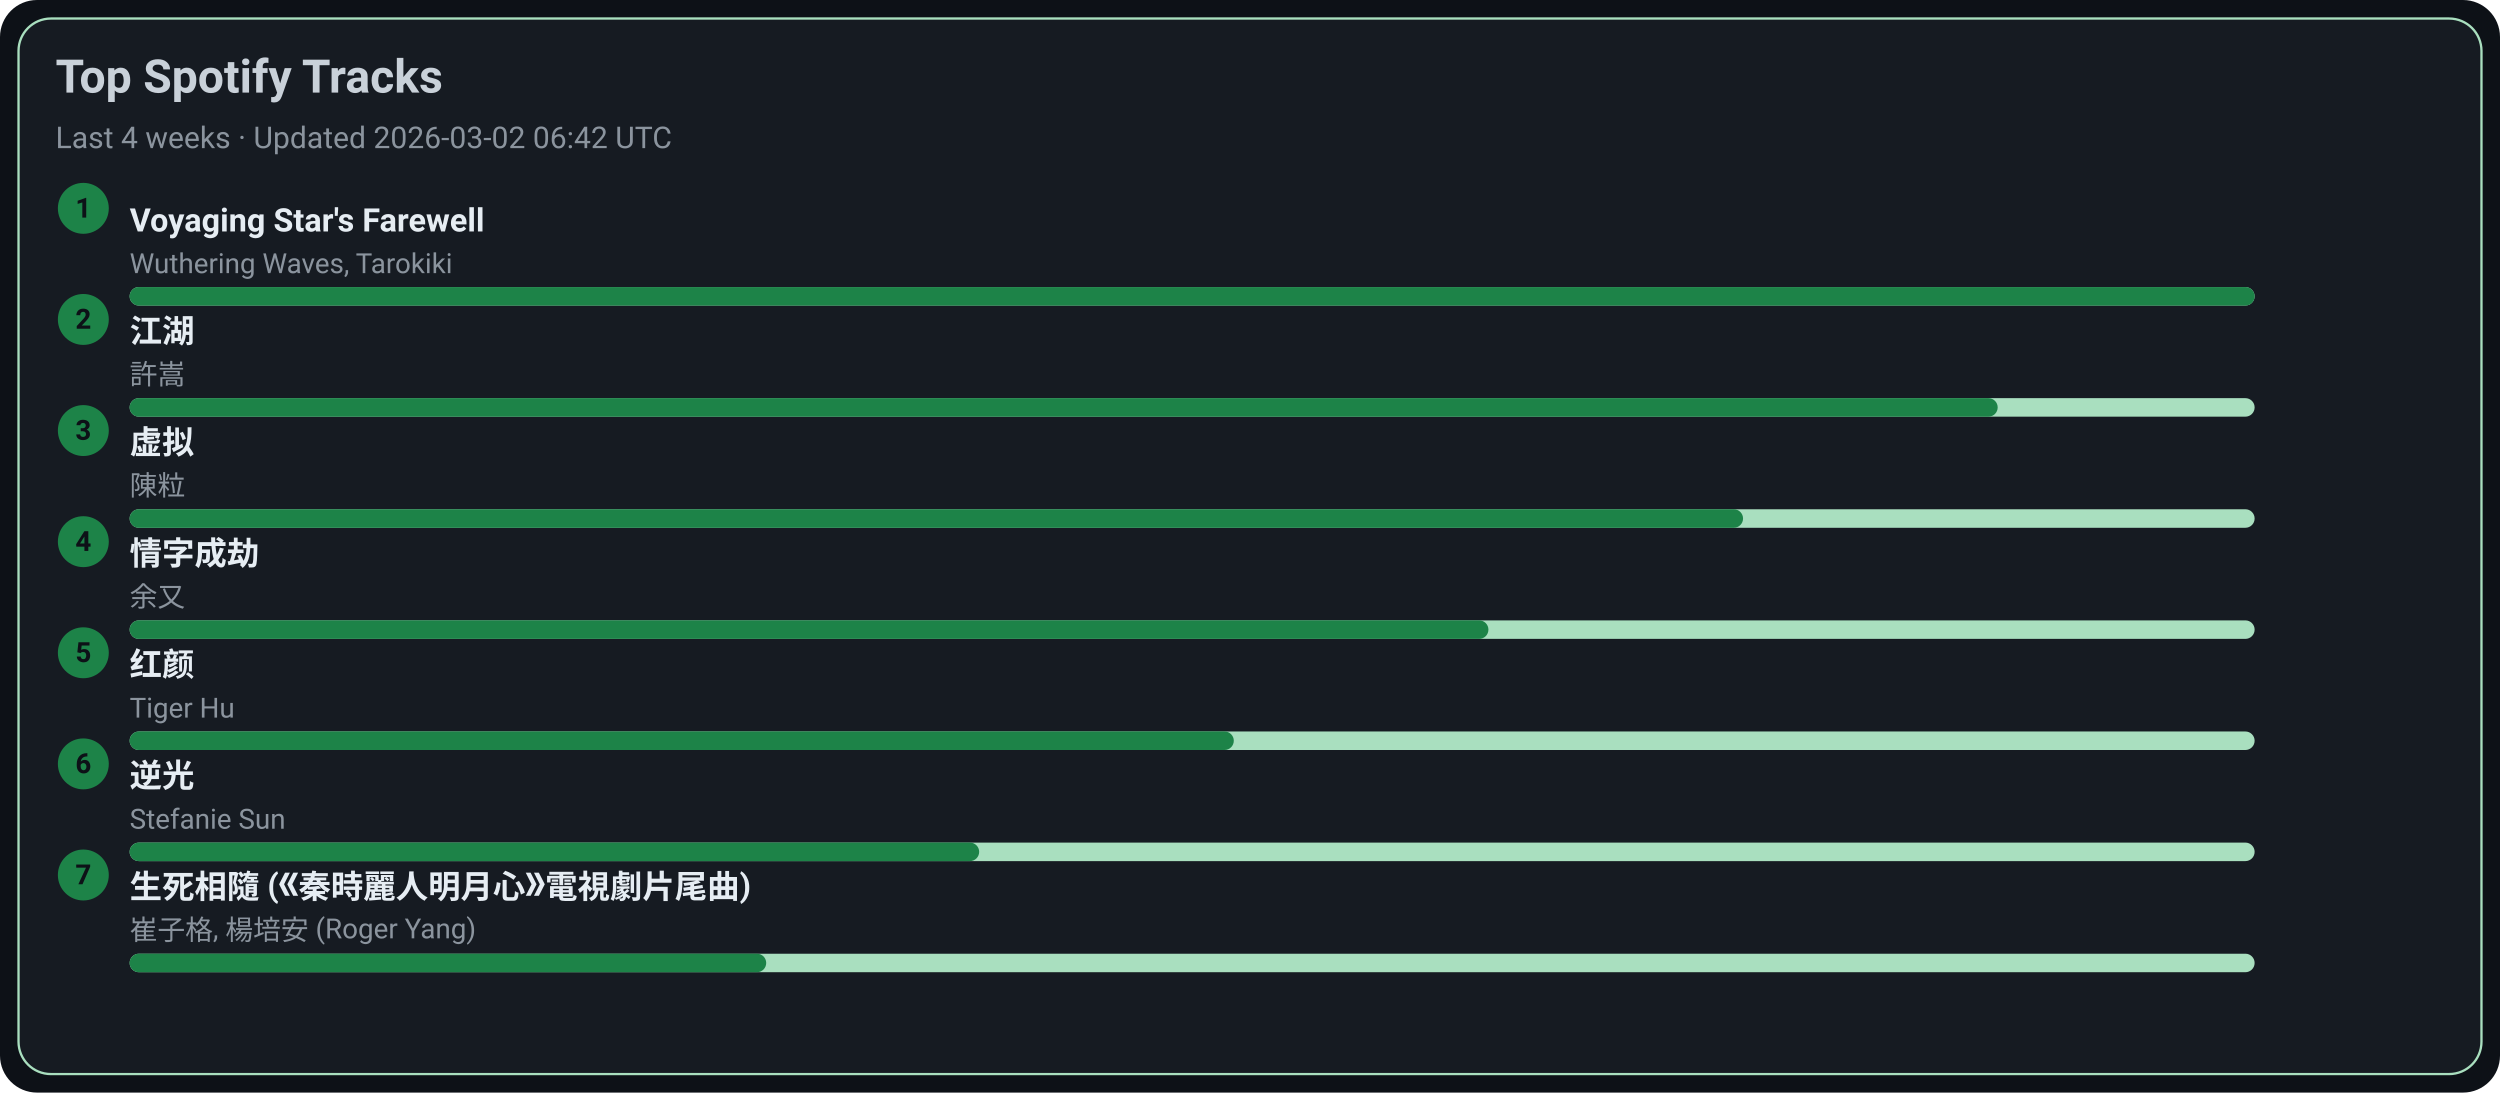
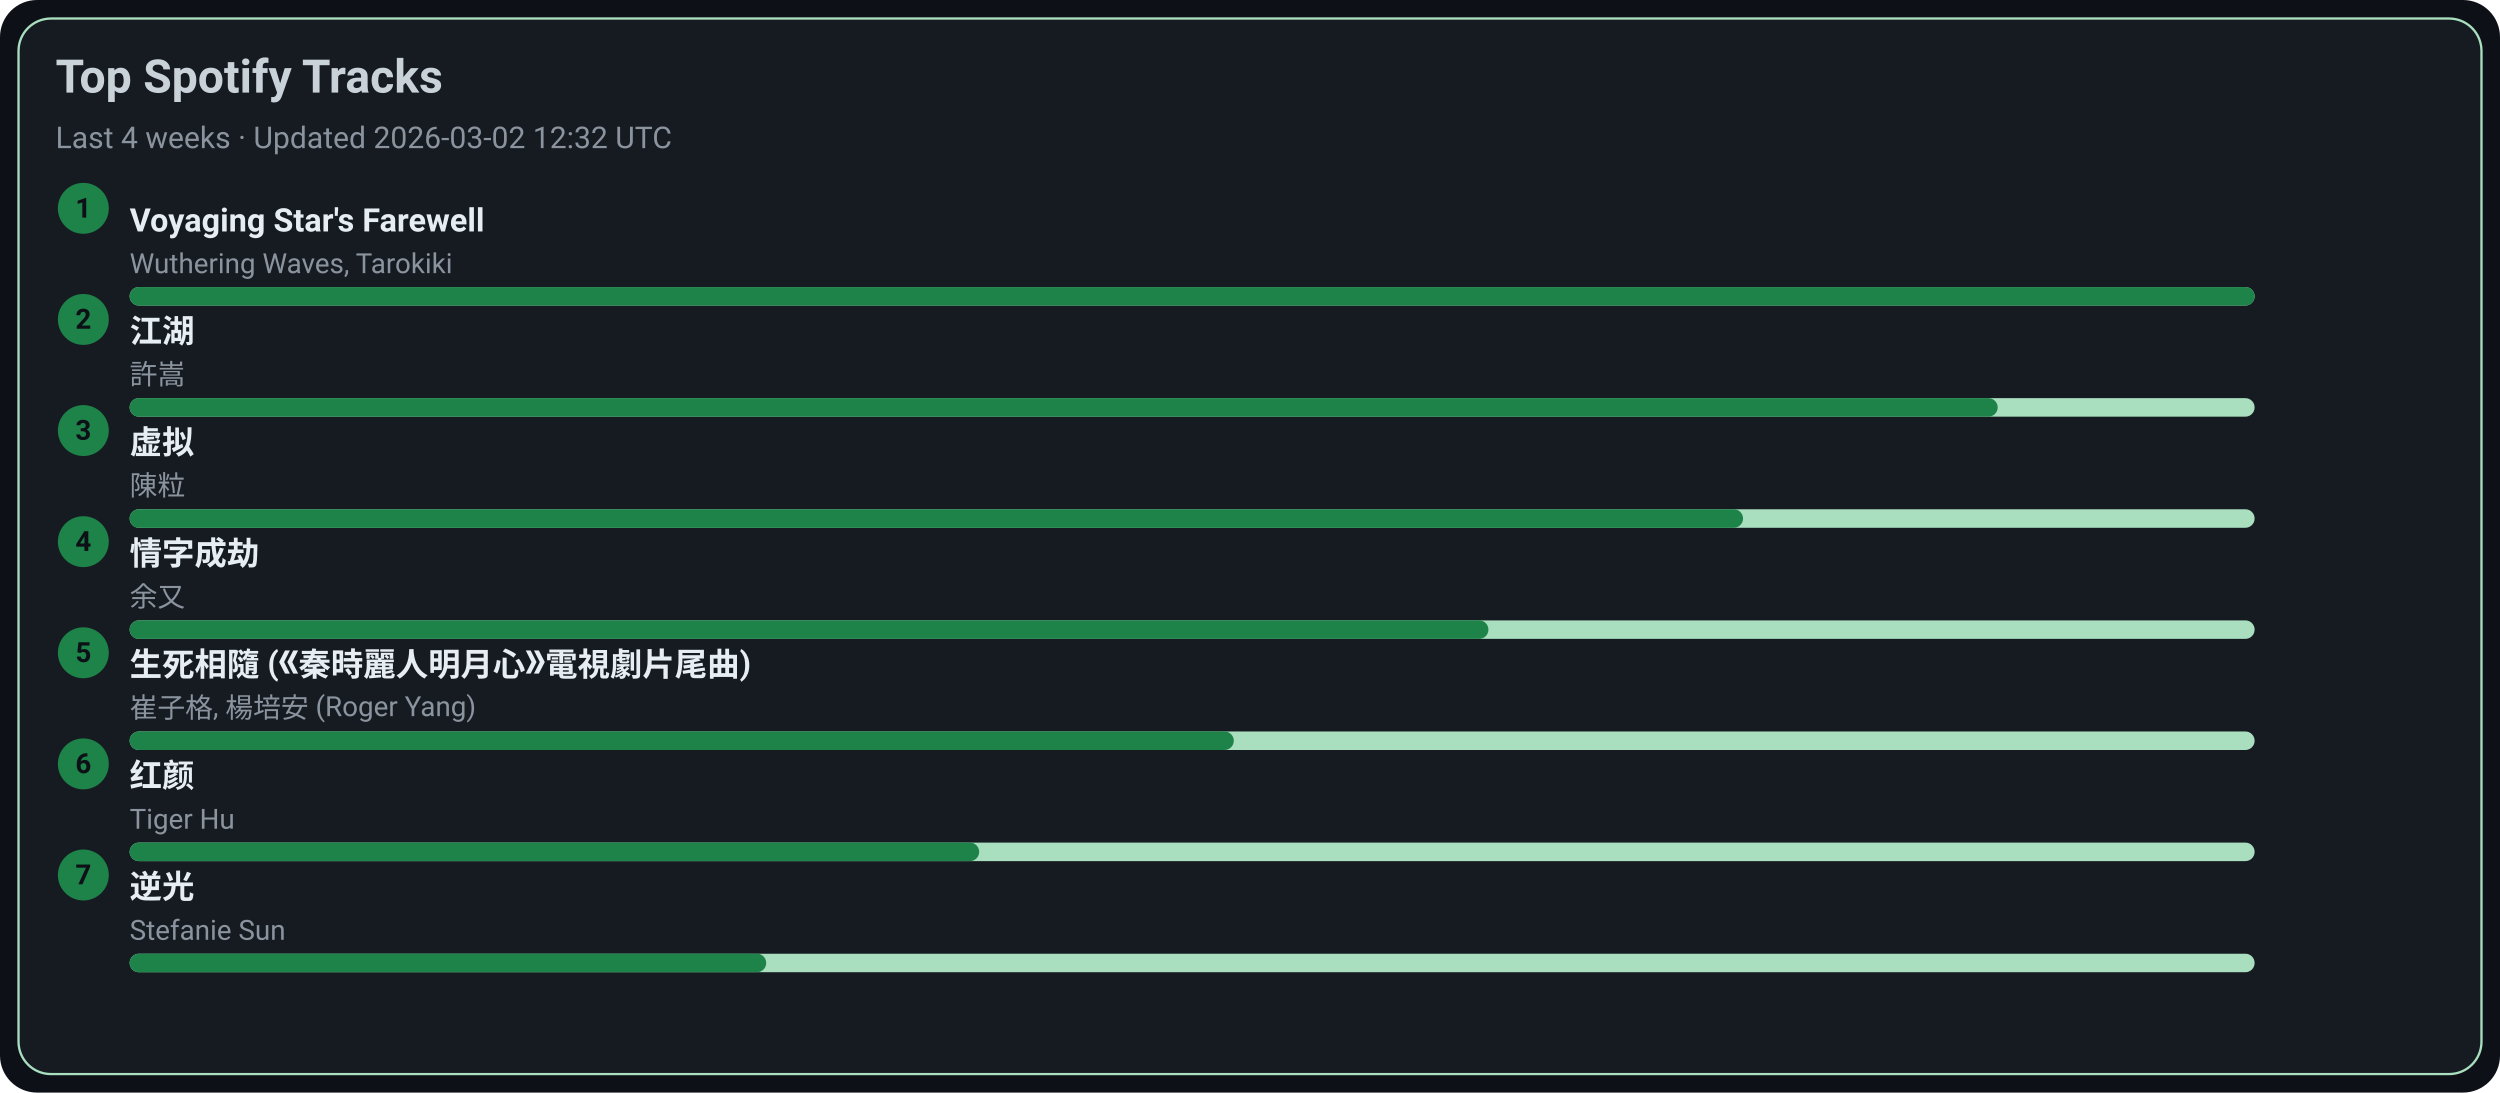
<svg xmlns="http://www.w3.org/2000/svg" width="1080" height="472" viewBox="0 0 1080 472">
  <style>text{font-family:-apple-system,BlinkMacSystemFont,Segoe UI,Roboto,Ubuntu,Helvetica Neue,Arial,Noto Sans,sans-serif}</style>
  <rect width="1080" height="472" rx="16" fill="#0d1117" />
  <rect x="8" y="8" width="1064" height="456" rx="14" fill="#161b22" stroke="#A9DFBF" />
  <text x="24" y="40" font-size="20" fill="#c9d1d9" font-weight="600">Top Spotify Tracks</text>
-   <text x="24" y="64" font-size="13" fill="#8b949e">Last 4 weeks · Updated 2026-03-02 06:42 UTC</text>
+   <text x="24" y="64" font-size="13" fill="#8b949e">Last 4 weeks · Updated 2026-03-02 12:32 UTC</text>
  <circle cx="36" cy="90" r="11" fill="#1D8348" />
  <text x="36" y="94" text-anchor="middle" font-size="12" fill="#0d1117" font-weight="700">1</text>
  <a href="https://open.spotify.com/track/3uI2KolgU1Pt41ywffsggr" target="_blank" rel="noopener noreferrer">
    <text x="56" y="100" font-size="14" fill="#e6edf3" font-weight="600">Voyaging Star's Farewell</text>
  </a>
  <text x="56" y="118" font-size="12" fill="#8b949e">Wuthering Waves, Tarokiki</text>
  <rect x="56" y="124" width="918" height="8" rx="4" fill="#A9DFBF" />
  <rect x="56" y="124" width="918" height="8" rx="4" fill="#1D8348" />
  <circle cx="36" cy="138" r="11" fill="#1D8348" />
  <text x="36" y="142" text-anchor="middle" font-size="12" fill="#0d1117" font-weight="700">2</text>
  <a href="https://open.spotify.com/track/03PCdwqajii1xgp7WIozzC" target="_blank" rel="noopener noreferrer">
    <text x="56" y="148" font-size="14" fill="#e6edf3" font-weight="600">江湖</text>
  </a>
  <text x="56" y="166" font-size="12" fill="#8b949e">許嵩</text>
  <rect x="56" y="172" width="918" height="8" rx="4" fill="#A9DFBF" />
  <rect x="56" y="172" width="807" height="8" rx="4" fill="#1D8348" />
  <circle cx="36" cy="186" r="11" fill="#1D8348" />
  <text x="36" y="190" text-anchor="middle" font-size="12" fill="#0d1117" font-weight="700">3</text>
  <a href="https://open.spotify.com/track/5l9sg05BhpfsdLfRvjGsAf" target="_blank" rel="noopener noreferrer">
    <text x="56" y="196" font-size="14" fill="#e6edf3" font-weight="600">虚拟</text>
  </a>
  <text x="56" y="214" font-size="12" fill="#8b949e">陳粒</text>
  <rect x="56" y="220" width="918" height="8" rx="4" fill="#A9DFBF" />
  <rect x="56" y="220" width="697" height="8" rx="4" fill="#1D8348" />
  <circle cx="36" cy="234" r="11" fill="#1D8348" />
  <text x="36" y="238" text-anchor="middle" font-size="12" fill="#0d1117" font-weight="700">4</text>
  <a href="https://open.spotify.com/track/6PLof7Z5mvbp9im83J4m3m" target="_blank" rel="noopener noreferrer">
    <text x="56" y="244" font-size="14" fill="#e6edf3" font-weight="600">情字成劫</text>
  </a>
  <text x="56" y="262" font-size="12" fill="#8b949e">余又</text>
  <rect x="56" y="268" width="918" height="8" rx="4" fill="#A9DFBF" />
  <rect x="56" y="268" width="587" height="8" rx="4" fill="#1D8348" />
  <circle cx="36" cy="282" r="11" fill="#1D8348" />
  <text x="36" y="286" text-anchor="middle" font-size="12" fill="#0d1117" font-weight="700">5</text>
-   <a href="https://open.spotify.com/track/6Q7OE4tvrUOIvIDY2EC5Im" target="_blank" rel="noopener noreferrer">
-     <text x="56" y="292" font-size="14" fill="#e6edf3" font-weight="600">红颜</text>
+   <a href="https://open.spotify.com/track/6qiDtcYiZOQ4HRuC8U55EM" target="_blank" rel="noopener noreferrer">
+     <text x="56" y="292" font-size="14" fill="#e6edf3" font-weight="600">生死相隨 (《秦時麗人明月心》電視劇片尾曲)</text>
  </a>
-   <text x="56" y="310" font-size="12" fill="#8b949e">Tiger Hu</text>
+   <text x="56" y="310" font-size="12" fill="#8b949e">崔子格, 楊培安 (Roger Yang)</text>
  <rect x="56" y="316" width="918" height="8" rx="4" fill="#A9DFBF" />
  <rect x="56" y="316" width="477" height="8" rx="4" fill="#1D8348" />
  <circle cx="36" cy="330" r="11" fill="#1D8348" />
  <text x="36" y="334" text-anchor="middle" font-size="12" fill="#0d1117" font-weight="700">6</text>
-   <a href="https://open.spotify.com/track/4x1hB3Yg01Aq6J6q0deS9M" target="_blank" rel="noopener noreferrer">
-     <text x="56" y="340" font-size="14" fill="#e6edf3" font-weight="600">逆光</text>
+   <a href="https://open.spotify.com/track/6Q7OE4tvrUOIvIDY2EC5Im" target="_blank" rel="noopener noreferrer">
+     <text x="56" y="340" font-size="14" fill="#e6edf3" font-weight="600">红颜</text>
  </a>
-   <text x="56" y="358" font-size="12" fill="#8b949e">Stefanie Sun</text>
+   <text x="56" y="358" font-size="12" fill="#8b949e">Tiger Hu</text>
  <rect x="56" y="364" width="918" height="8" rx="4" fill="#A9DFBF" />
  <rect x="56" y="364" width="367" height="8" rx="4" fill="#1D8348" />
  <circle cx="36" cy="378" r="11" fill="#1D8348" />
  <text x="36" y="382" text-anchor="middle" font-size="12" fill="#0d1117" font-weight="700">7</text>
-   <a href="https://open.spotify.com/track/6qiDtcYiZOQ4HRuC8U55EM" target="_blank" rel="noopener noreferrer">
-     <text x="56" y="388" font-size="14" fill="#e6edf3" font-weight="600">生死相隨 (《秦時麗人明月心》電視劇片尾曲)</text>
+   <a href="https://open.spotify.com/track/4x1hB3Yg01Aq6J6q0deS9M" target="_blank" rel="noopener noreferrer">
+     <text x="56" y="388" font-size="14" fill="#e6edf3" font-weight="600">逆光</text>
  </a>
-   <text x="56" y="406" font-size="12" fill="#8b949e">崔子格, 楊培安 (Roger Yang)</text>
+   <text x="56" y="406" font-size="12" fill="#8b949e">Stefanie Sun</text>
  <rect x="56" y="412" width="918" height="8" rx="4" fill="#A9DFBF" />
  <rect x="56" y="412" width="275" height="8" rx="4" fill="#1D8348" />
</svg>
